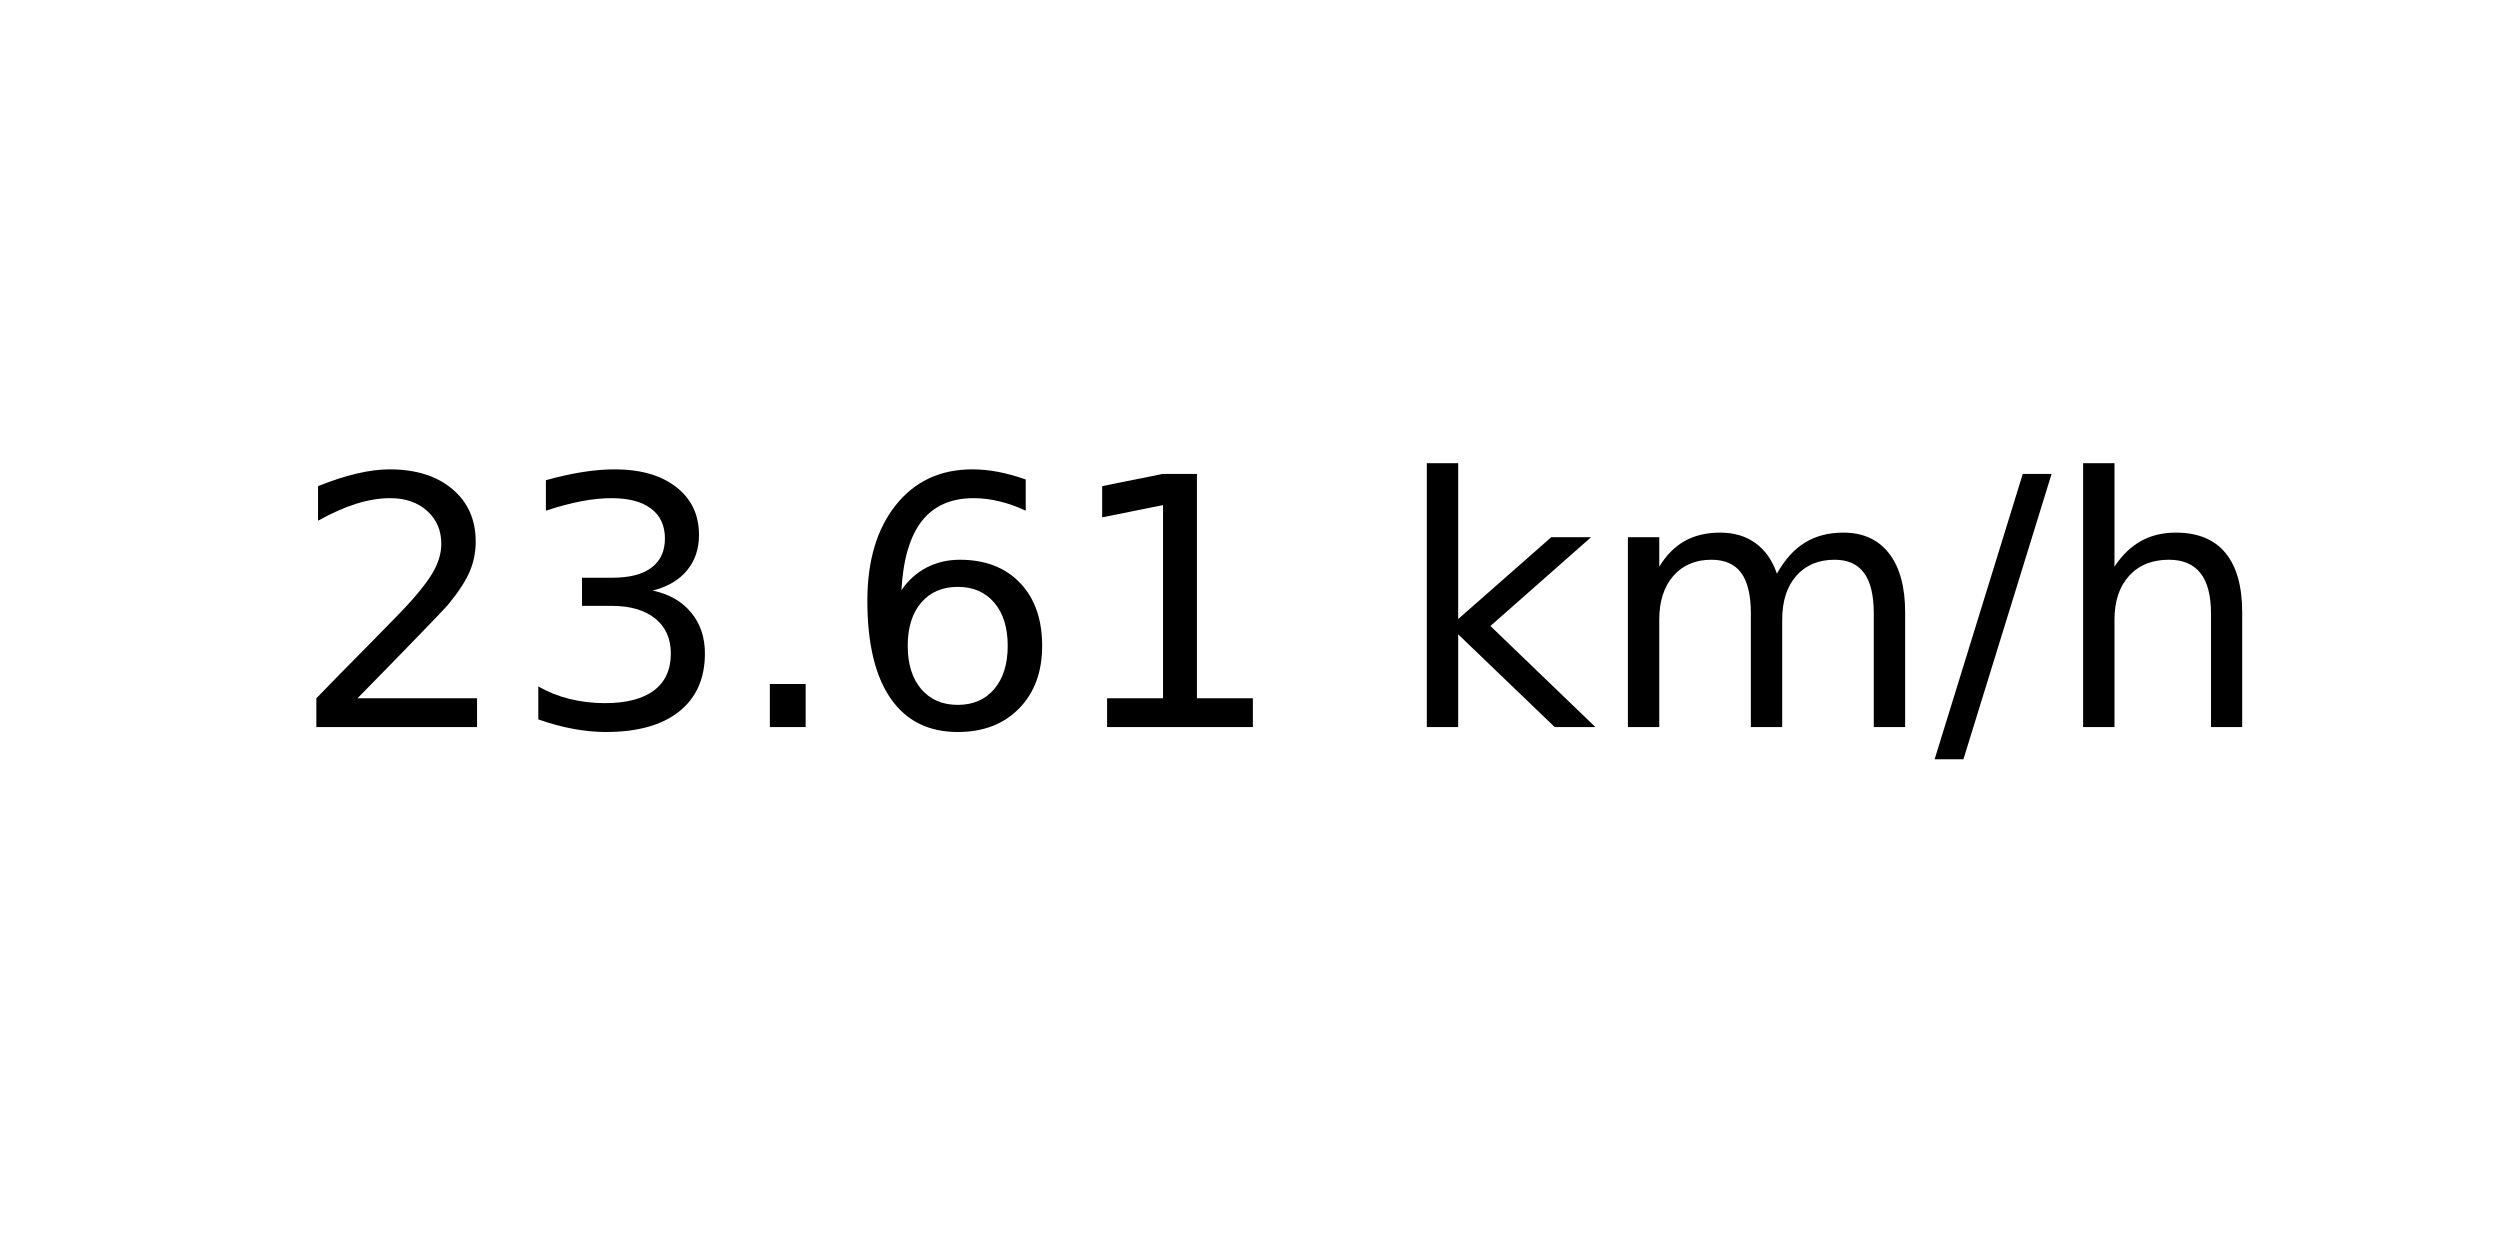
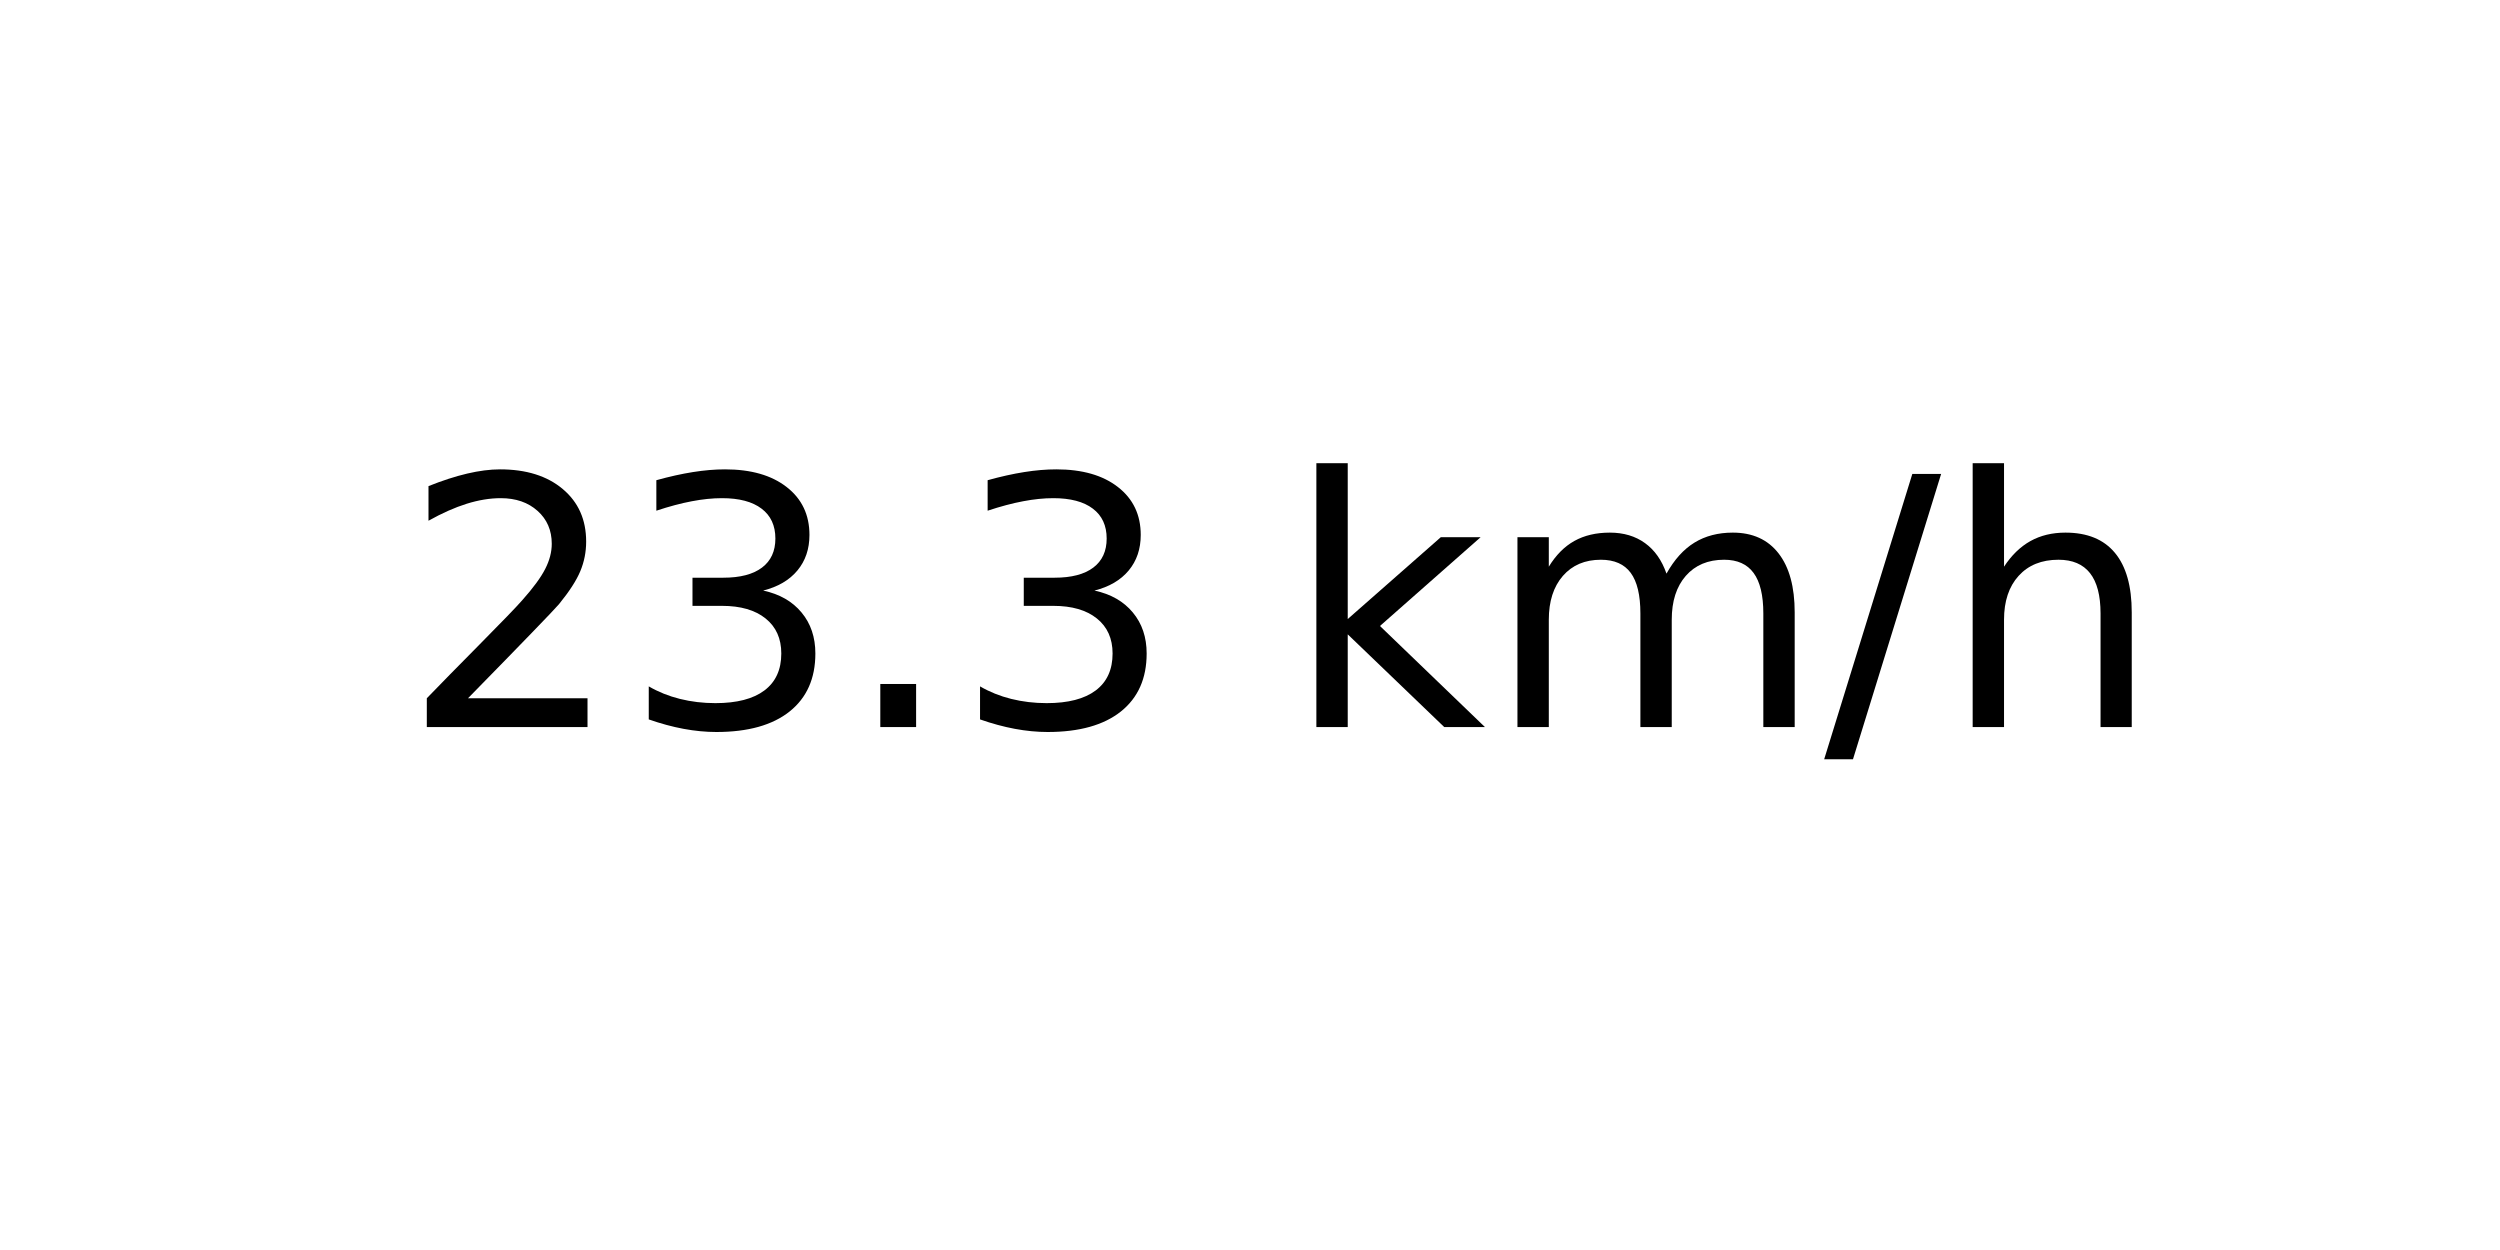
<svg xmlns="http://www.w3.org/2000/svg" xmlns:xlink="http://www.w3.org/1999/xlink" width="72pt" height="36pt" viewBox="0 0 72 36" version="1.1">
  <defs>
    <style type="text/css">*{stroke-linejoin: round; stroke-linecap: butt}</style>
  </defs>
  <g id="figure_1">
    <g id="axes_1">
      <g id="text_1">
-         <g transform="translate(8.378125 20.93937) scale(0.1 -0.1)">
+         <g transform="translate(11.55937 20.93937) scale(0.1 -0.1)">
          <defs>
            <path id="DejaVuSans-32" d="M 1228 531  L 3431 531  L 3431 0  L 469 0  L 469 531  Q 828 903 1448 1529  Q 2069 2156 2228 2338  Q 2531 2678 2651 2914  Q 2772 3150 2772 3378  Q 2772 3750 2511 3984  Q 2250 4219 1831 4219  Q 1534 4219 1204 4116  Q 875 4013 500 3803  L 500 4441  Q 881 4594 1212 4672  Q 1544 4750 1819 4750  Q 2544 4750 2975 4387  Q 3406 4025 3406 3419  Q 3406 3131 3298 2873  Q 3191 2616 2906 2266  Q 2828 2175 2409 1742  Q 1991 1309 1228 531  z " transform="scale(0.015625)" />
            <path id="DejaVuSans-33" d="M 2597 2516  Q 3050 2419 3304 2112  Q 3559 1806 3559 1356  Q 3559 666 3084 287  Q 2609 -91 1734 -91  Q 1441 -91 1130 -33  Q 819 25 488 141  L 488 750  Q 750 597 1062 519  Q 1375 441 1716 441  Q 2309 441 2620 675  Q 2931 909 2931 1356  Q 2931 1769 2642 2001  Q 2353 2234 1838 2234  L 1294 2234  L 1294 2753  L 1863 2753  Q 2328 2753 2575 2939  Q 2822 3125 2822 3475  Q 2822 3834 2567 4026  Q 2313 4219 1838 4219  Q 1578 4219 1281 4162  Q 984 4106 628 3988  L 628 4550  Q 988 4650 1302 4700  Q 1616 4750 1894 4750  Q 2613 4750 3031 4423  Q 3450 4097 3450 3541  Q 3450 3153 3228 2886  Q 3006 2619 2597 2516  z " transform="scale(0.015625)" />
            <path id="DejaVuSans-2e" d="M 684 794  L 1344 794  L 1344 0  L 684 0  L 684 794  z " transform="scale(0.015625)" />
-             <path id="DejaVuSans-36" d="M 2113 2584  Q 1688 2584 1439 2293  Q 1191 2003 1191 1497  Q 1191 994 1439 701  Q 1688 409 2113 409  Q 2538 409 2786 701  Q 3034 994 3034 1497  Q 3034 2003 2786 2293  Q 2538 2584 2113 2584  z M 3366 4563  L 3366 3988  Q 3128 4100 2886 4159  Q 2644 4219 2406 4219  Q 1781 4219 1451 3797  Q 1122 3375 1075 2522  Q 1259 2794 1537 2939  Q 1816 3084 2150 3084  Q 2853 3084 3261 2657  Q 3669 2231 3669 1497  Q 3669 778 3244 343  Q 2819 -91 2113 -91  Q 1303 -91 875 529  Q 447 1150 447 2328  Q 447 3434 972 4092  Q 1497 4750 2381 4750  Q 2619 4750 2861 4703  Q 3103 4656 3366 4563  z " transform="scale(0.015625)" />
-             <path id="DejaVuSans-31" d="M 794 531  L 1825 531  L 1825 4091  L 703 3866  L 703 4441  L 1819 4666  L 2450 4666  L 2450 531  L 3481 531  L 3481 0  L 794 0  L 794 531  z " transform="scale(0.015625)" />
            <path id="DejaVuSans-20" transform="scale(0.015625)" />
            <path id="DejaVuSans-6b" d="M 581 4863  L 1159 4863  L 1159 1991  L 2875 3500  L 3609 3500  L 1753 1863  L 3688 0  L 2938 0  L 1159 1709  L 1159 0  L 581 0  L 581 4863  z " transform="scale(0.015625)" />
            <path id="DejaVuSans-6d" d="M 3328 2828  Q 3544 3216 3844 3400  Q 4144 3584 4550 3584  Q 5097 3584 5394 3201  Q 5691 2819 5691 2113  L 5691 0  L 5113 0  L 5113 2094  Q 5113 2597 4934 2840  Q 4756 3084 4391 3084  Q 3944 3084 3684 2787  Q 3425 2491 3425 1978  L 3425 0  L 2847 0  L 2847 2094  Q 2847 2600 2669 2842  Q 2491 3084 2119 3084  Q 1678 3084 1418 2786  Q 1159 2488 1159 1978  L 1159 0  L 581 0  L 581 3500  L 1159 3500  L 1159 2956  Q 1356 3278 1631 3431  Q 1906 3584 2284 3584  Q 2666 3584 2933 3390  Q 3200 3197 3328 2828  z " transform="scale(0.015625)" />
            <path id="DejaVuSans-2f" d="M 1625 4666  L 2156 4666  L 531 -594  L 0 -594  L 1625 4666  z " transform="scale(0.015625)" />
            <path id="DejaVuSans-68" d="M 3513 2113  L 3513 0  L 2938 0  L 2938 2094  Q 2938 2591 2744 2837  Q 2550 3084 2163 3084  Q 1697 3084 1428 2787  Q 1159 2491 1159 1978  L 1159 0  L 581 0  L 581 4863  L 1159 4863  L 1159 2956  Q 1366 3272 1645 3428  Q 1925 3584 2291 3584  Q 2894 3584 3203 3211  Q 3513 2838 3513 2113  z " transform="scale(0.015625)" />
          </defs>
          <use xlink:href="#DejaVuSans-32" />
          <use xlink:href="#DejaVuSans-33" x="63.623" />
          <use xlink:href="#DejaVuSans-2e" x="127.246" />
-           <use xlink:href="#DejaVuSans-36" x="159.033" />
-           <use xlink:href="#DejaVuSans-31" x="222.656" />
-           <use xlink:href="#DejaVuSans-20" x="286.279" />
-           <use xlink:href="#DejaVuSans-6b" x="318.066" />
-           <use xlink:href="#DejaVuSans-6d" x="375.977" />
-           <use xlink:href="#DejaVuSans-2f" x="473.389" />
-           <use xlink:href="#DejaVuSans-68" x="507.08" />
+           <use xlink:href="#DejaVuSans-33" x="159.033" />
+           <use xlink:href="#DejaVuSans-20" x="222.656" />
+           <use xlink:href="#DejaVuSans-6b" x="254.443" />
+           <use xlink:href="#DejaVuSans-6d" x="312.354" />
+           <use xlink:href="#DejaVuSans-2f" x="409.766" />
+           <use xlink:href="#DejaVuSans-68" x="443.457" />
        </g>
      </g>
    </g>
  </g>
</svg>
